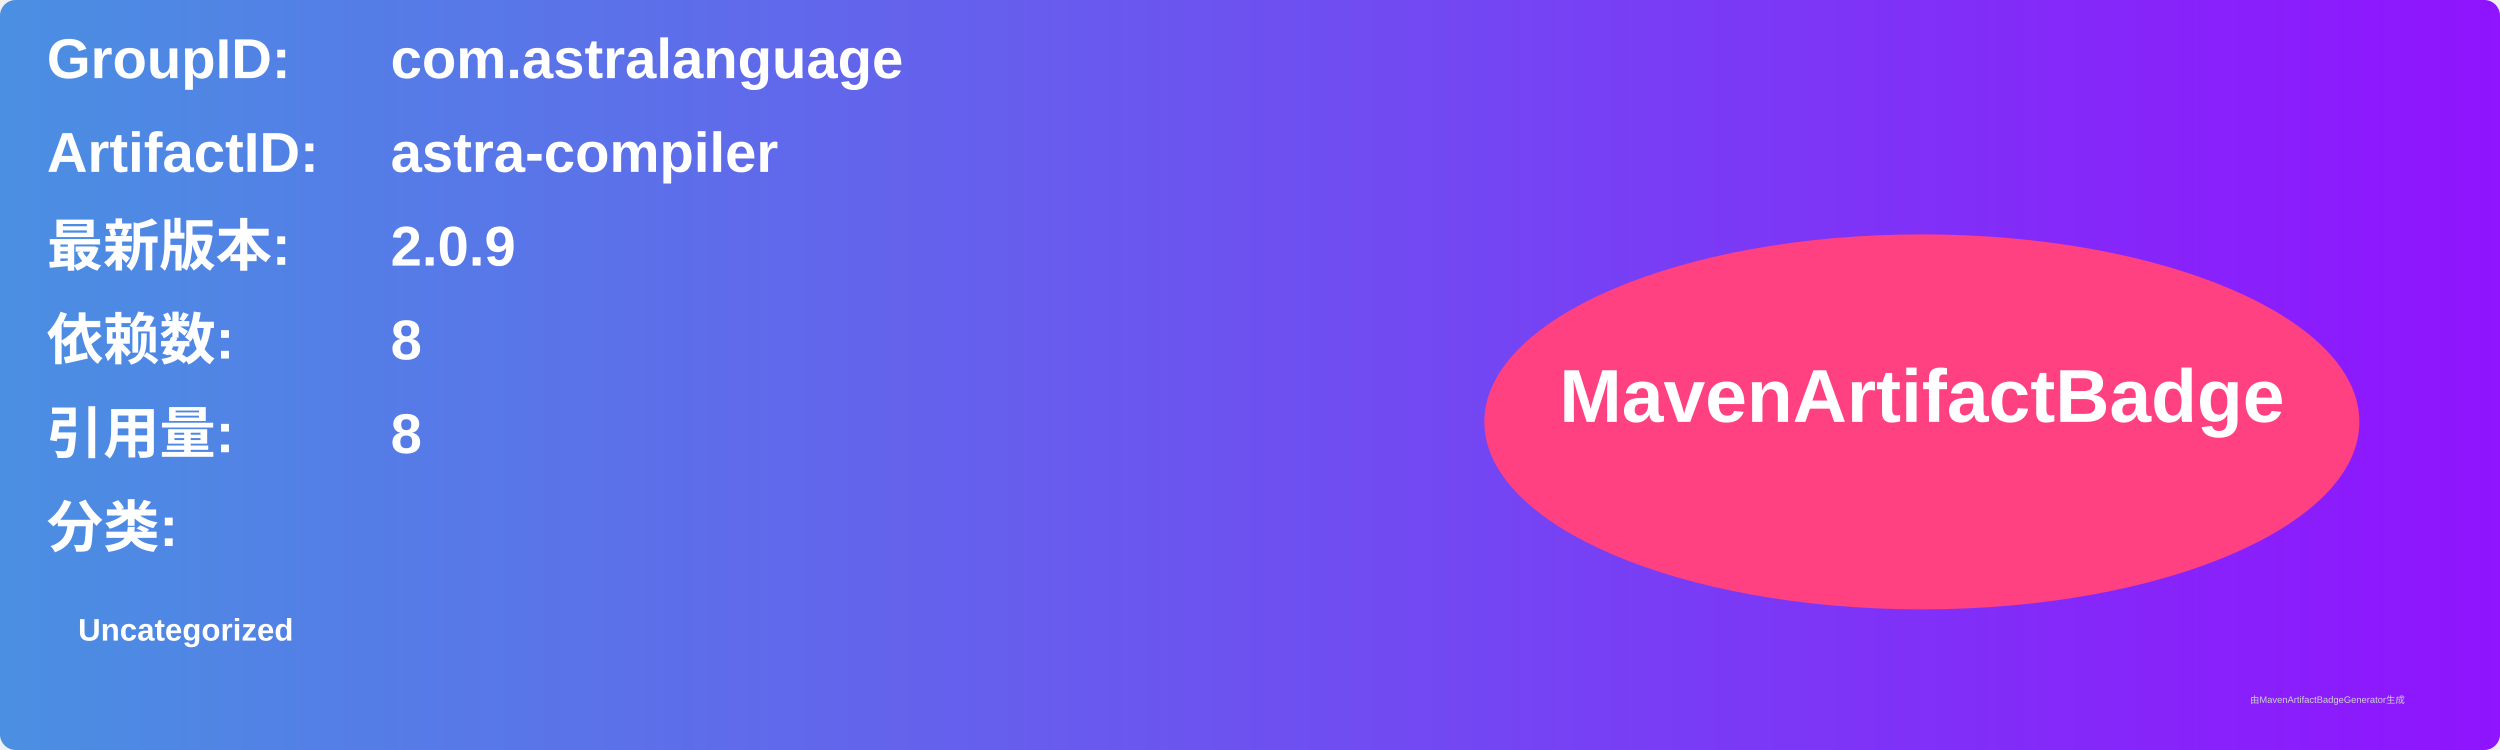
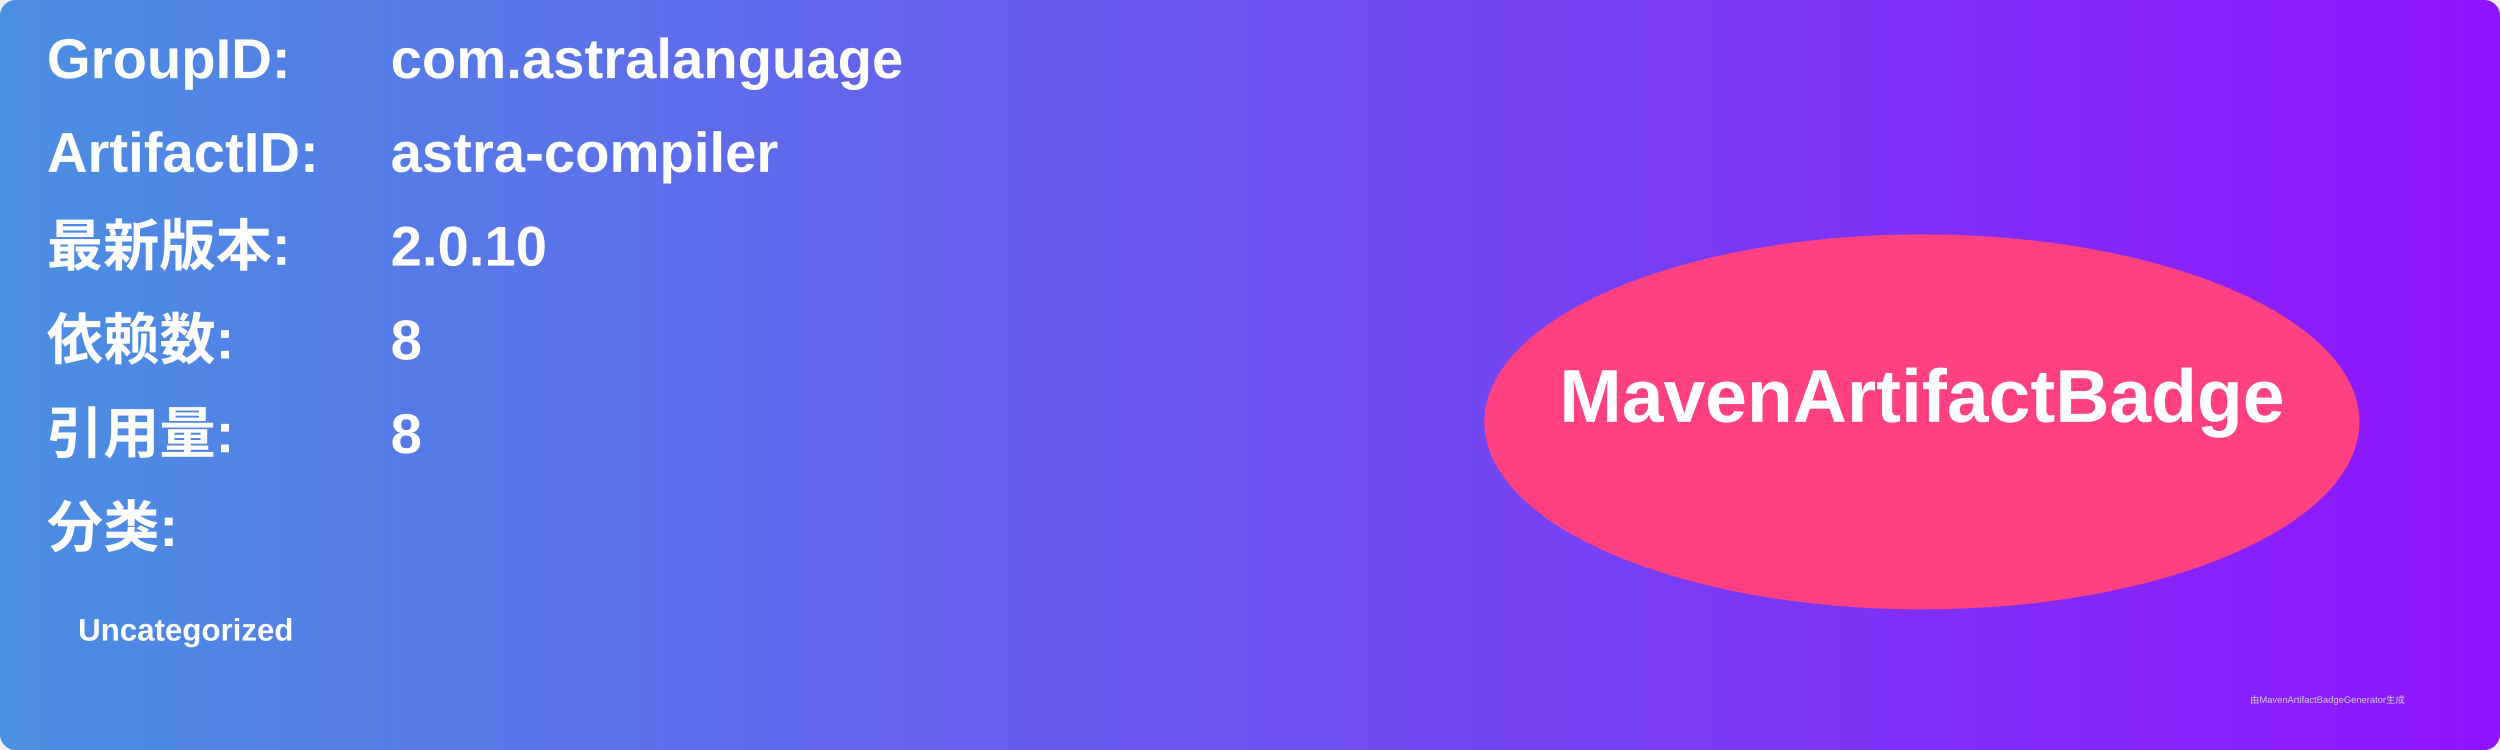
<svg xmlns="http://www.w3.org/2000/svg" width="800" height="240" viewBox="0 0 800 240">
  <linearGradient id="grad" x1="0%" y1="0%" x2="100%" y2="0%">
    <stop offset="0%" stop-color="#4a90e2" />
    <stop offset="100%" stop-color="#9013fe" />
  </linearGradient>
  <rect width="100%" height="100%" rx="5" ry="5" fill="url(#grad)" />
  <g transform="translate(15, 15)">
    <text x="0" y="10" font-family="Arial" font-size="18" fill="white" font-weight="bold" width="260">GroupID:</text>
    <text x="110" y="10" font-family="Arial" font-size="18" fill="white" font-weight="bold" width="460">com.astralanguage</text>
    <text x="0" y="40" font-family="Arial" font-size="18" fill="white" font-weight="bold" width="260">ArtifactID:</text>
    <text x="110" y="40" font-family="Arial" font-size="18" fill="white" font-weight="bold" width="460">astra-compiler</text>
    <text x="0" y="70" font-family="Arial" font-size="18" fill="white" font-weight="bold">最新版本:</text>
    <text x="110" y="70" font-family="Arial" font-size="18" fill="white" font-weight="bold">
-       <tspan font-weight="bold">2.0.9</tspan>
+       <tspan font-weight="bold">2.0.10</tspan>
    </text>
    <text x="0" y="100" font-family="Arial" font-size="18" fill="white" font-weight="bold">依赖数: </text>
    <text x="110" y="100" font-family="Arial" font-size="18" fill="white">
      <tspan font-weight="bold">8</tspan>
    </text>
    <text x="0" y="130" font-family="Arial" font-size="18" fill="white" font-weight="bold">引用量: </text>
    <text x="110" y="130" font-family="Arial" font-size="18" fill="white">
      <tspan font-weight="bold">8</tspan>
    </text>
    <text x="0" y="160" font-family="Arial" font-size="18" fill="white" font-weight="bold">分类:</text>
    <text x="10" y="190" font-family="Arial" font-size="10" fill="white">
      <tspan font-weight="bold">Uncategorized</tspan>
    </text>
    <ellipse cx="600" cy="120" rx="140" ry="60" fill="#ff4081" />
    <text x="600" y="120" text-anchor="middle" font-family="Arial" font-size="24" fill="white" font-weight="bold">MavenArtifactBadge</text>
  </g>
  <text x="720" y="225" font-family="Arial" font-size="3" fill="#d0d0d0">由MavenArtifactBadgeGenerator生成</text>
</svg>
